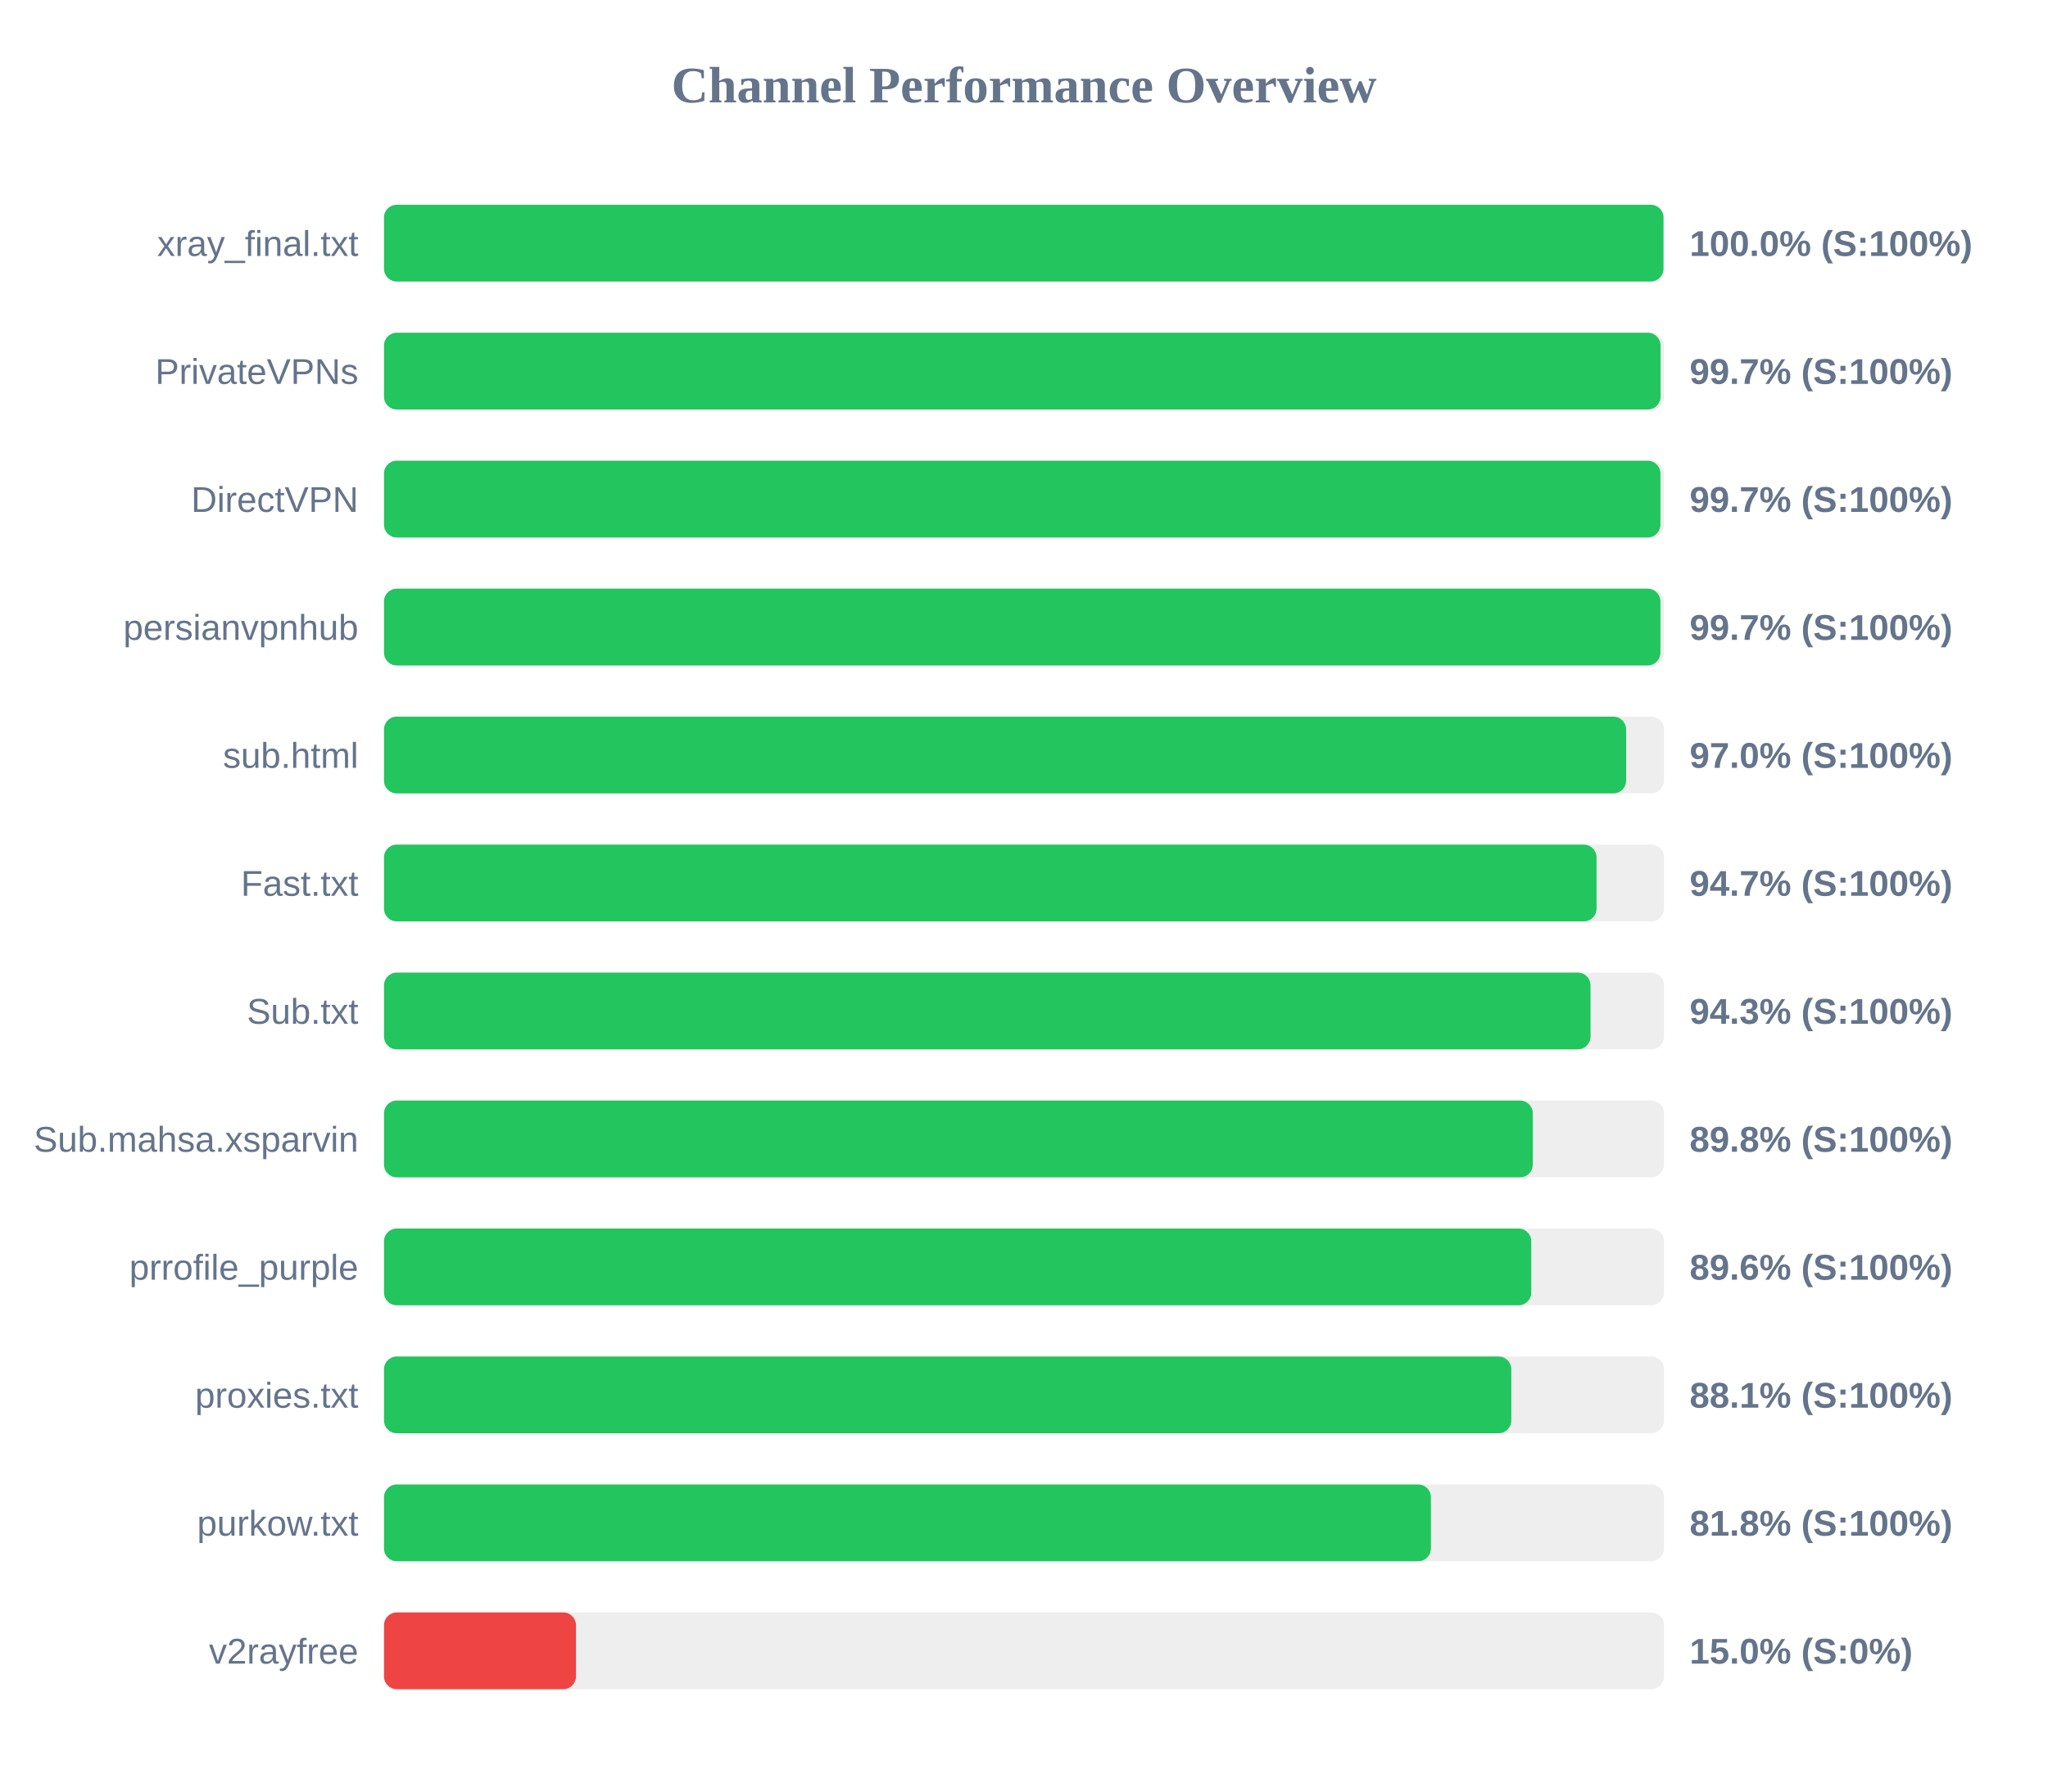
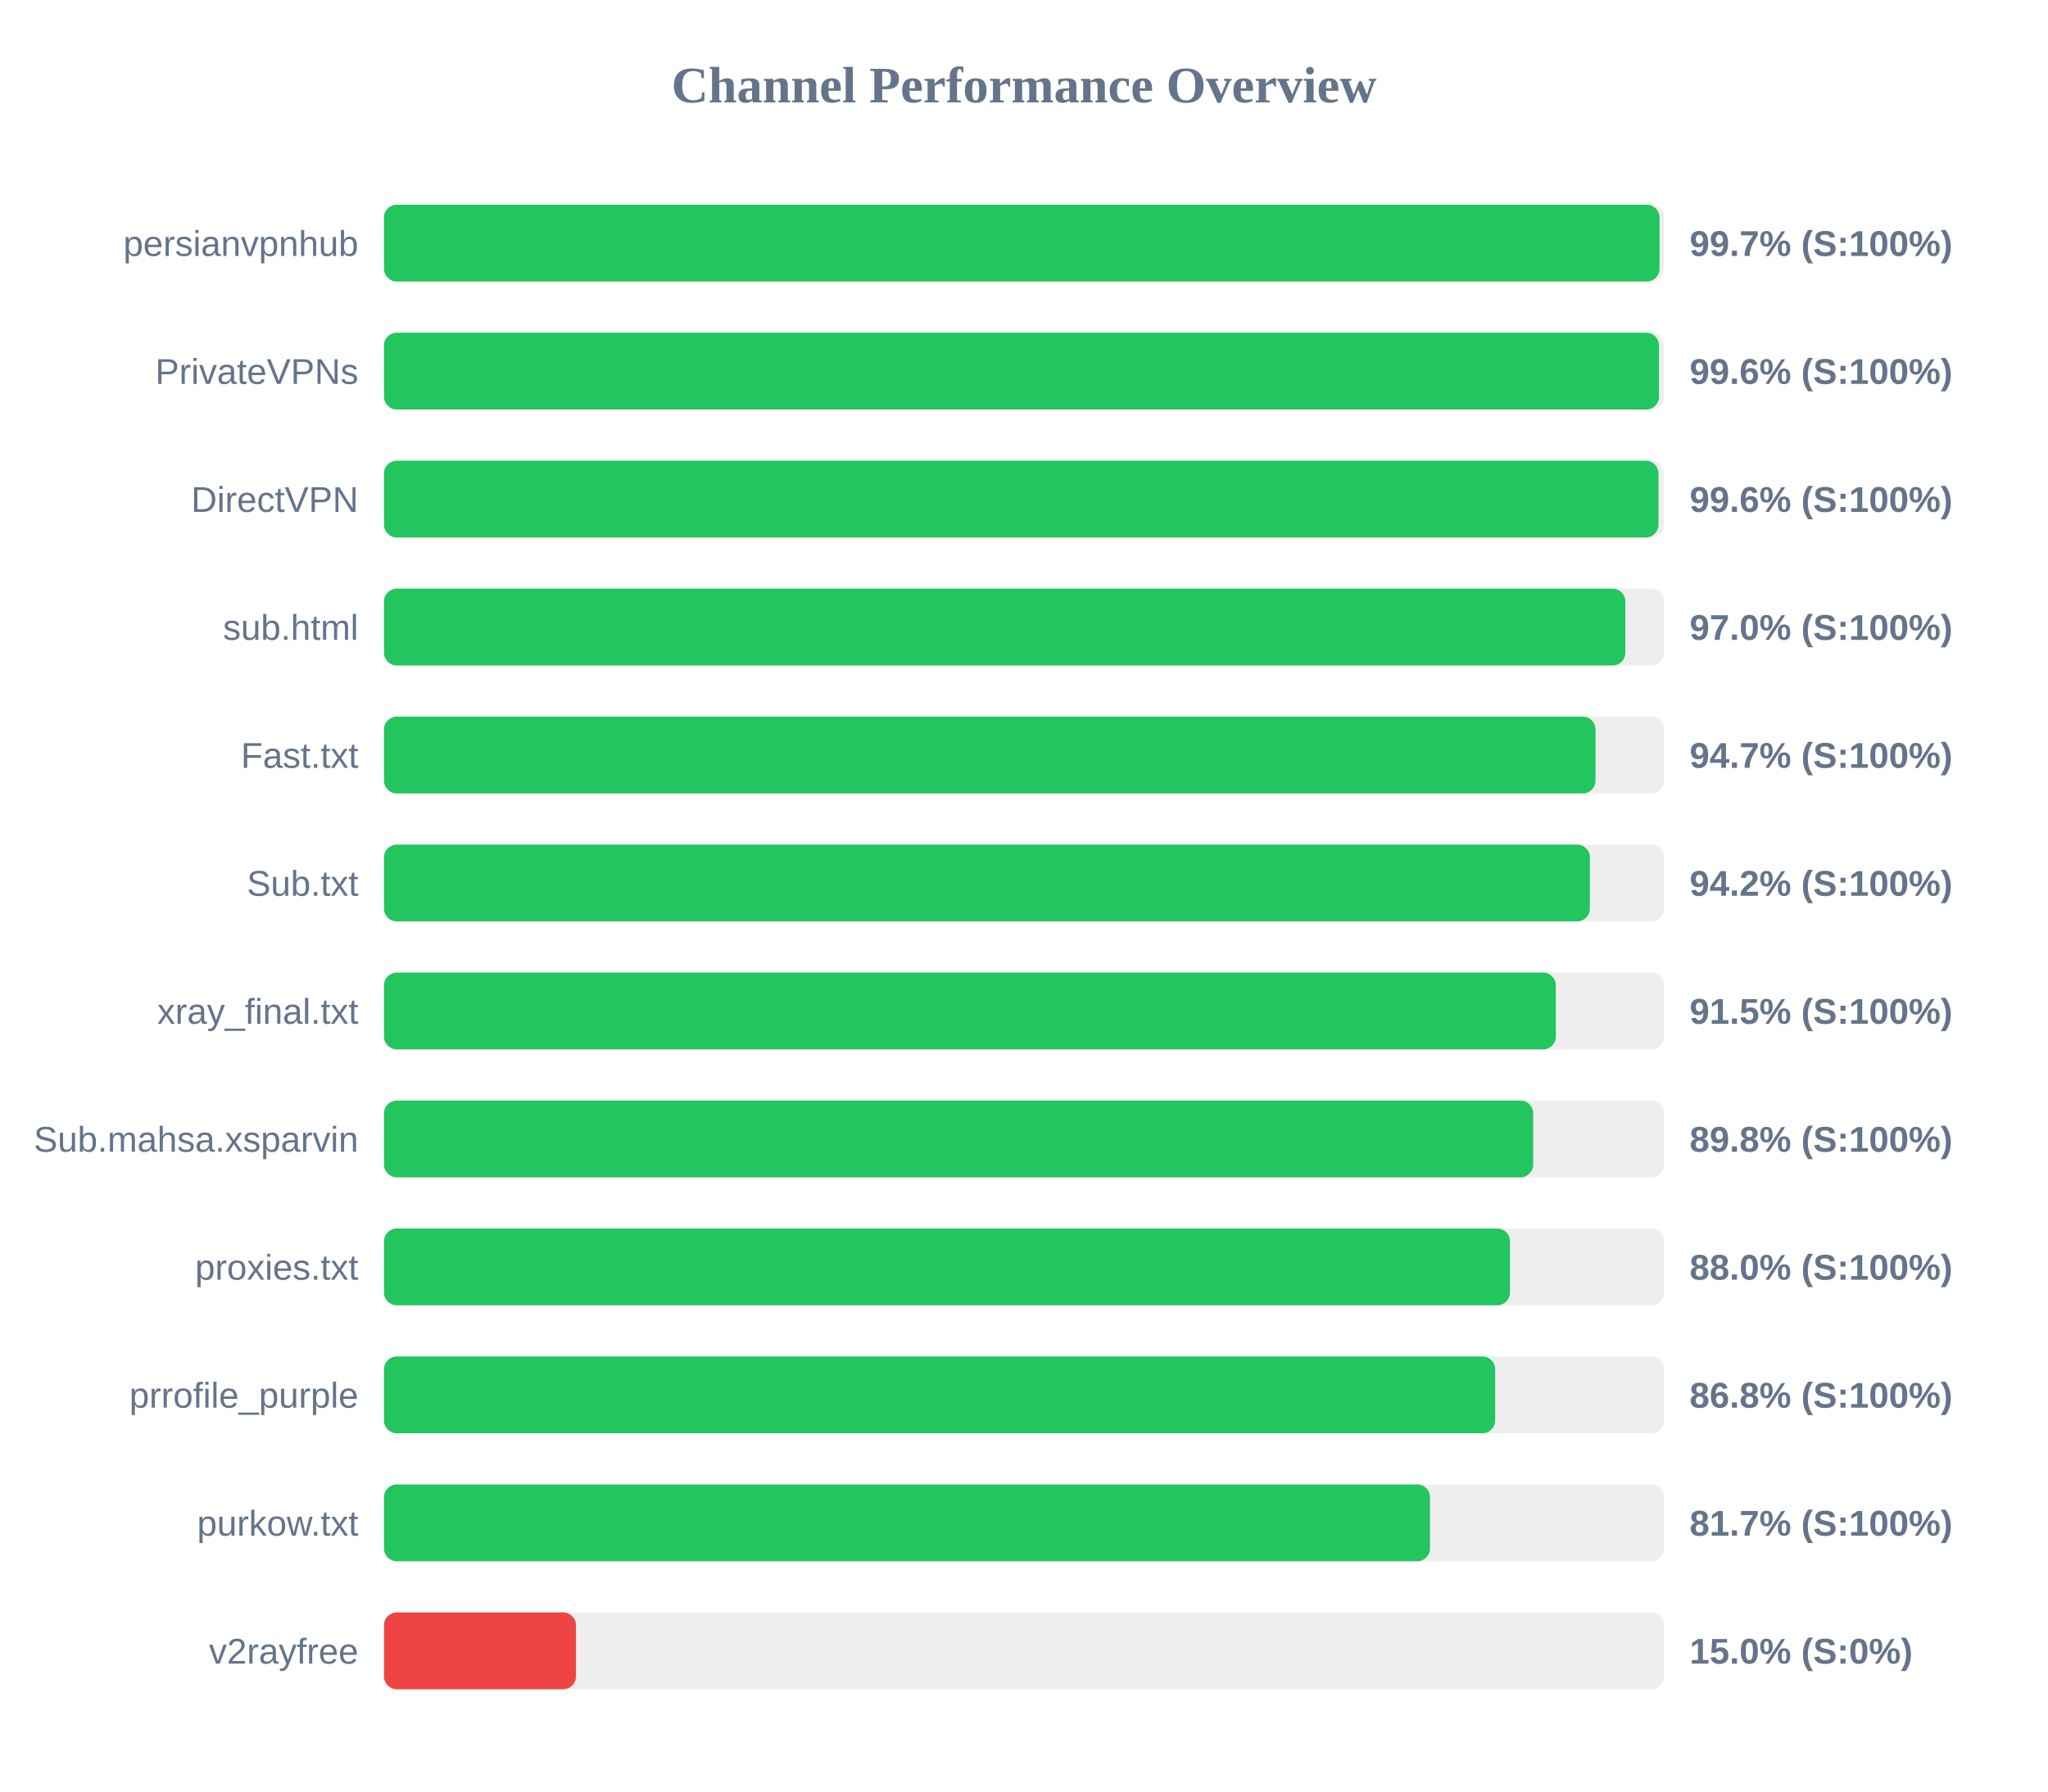
<svg xmlns="http://www.w3.org/2000/svg" width="800" height="700" version="1.1">
  <style>
        .row { font: 14px Arial; fill: #64748b; }
        .score { font: bold 14px Arial; fill: #64748b; }
    </style>
  <text x="400" y="40" text-anchor="middle" font-size="20px" font-weight="bold" fill="#64748b">Channel Performance Overview</text>
  <rect x="150" y="80" width="500" height="30" fill="#eee" rx="5" />
-   <rect x="150" y="80" width="499.8" height="30" fill="#22c55e" rx="5" />
-   <text x="140" y="100" text-anchor="end" class="row">xray_final.txt</text>
-   <text x="660" y="100" text-anchor="start" class="score">100.0% (S:100%)</text>
+   <rect x="150" y="80" width="498.25" height="30" fill="#22c55e" rx="5" />
+   <text x="140" y="100" text-anchor="end" class="row">persianvpnhub</text>
+   <text x="660" y="100" text-anchor="start" class="score">99.7% (S:100%)</text>
  <rect x="150" y="130" width="500" height="30" fill="#eee" rx="5" />
-   <rect x="150" y="130" width="498.65" height="30" fill="#22c55e" rx="5" />
+   <rect x="150" y="130" width="498.05" height="30" fill="#22c55e" rx="5" />
  <text x="140" y="150" text-anchor="end" class="row">PrivateVPNs</text>
-   <text x="660" y="150" text-anchor="start" class="score">99.7% (S:100%)</text>
+   <text x="660" y="150" text-anchor="start" class="score">99.6% (S:100%)</text>
  <rect x="150" y="180" width="500" height="30" fill="#eee" rx="5" />
-   <rect x="150" y="180" width="498.6" height="30" fill="#22c55e" rx="5" />
+   <rect x="150" y="180" width="497.85" height="30" fill="#22c55e" rx="5" />
  <text x="140" y="200" text-anchor="end" class="row">DirectVPN</text>
-   <text x="660" y="200" text-anchor="start" class="score">99.7% (S:100%)</text>
+   <text x="660" y="200" text-anchor="start" class="score">99.6% (S:100%)</text>
  <rect x="150" y="230" width="500" height="30" fill="#eee" rx="5" />
-   <rect x="150" y="230" width="498.6" height="30" fill="#22c55e" rx="5" />
-   <text x="140" y="250" text-anchor="end" class="row">persianvpnhub</text>
-   <text x="660" y="250" text-anchor="start" class="score">99.7% (S:100%)</text>
+   <rect x="150" y="230" width="484.9" height="30" fill="#22c55e" rx="5" />
+   <text x="140" y="250" text-anchor="end" class="row">sub.html</text>
+   <text x="660" y="250" text-anchor="start" class="score">97.0% (S:100%)</text>
  <rect x="150" y="280" width="500" height="30" fill="#eee" rx="5" />
-   <rect x="150" y="280" width="485.2" height="30" fill="#22c55e" rx="5" />
-   <text x="140" y="300" text-anchor="end" class="row">sub.html</text>
-   <text x="660" y="300" text-anchor="start" class="score">97.0% (S:100%)</text>
+   <rect x="150" y="280" width="473.25" height="30" fill="#22c55e" rx="5" />
+   <text x="140" y="300" text-anchor="end" class="row">Fast.txt</text>
+   <text x="660" y="300" text-anchor="start" class="score">94.7% (S:100%)</text>
  <rect x="150" y="330" width="500" height="30" fill="#eee" rx="5" />
-   <rect x="150" y="330" width="473.65" height="30" fill="#22c55e" rx="5" />
-   <text x="140" y="350" text-anchor="end" class="row">Fast.txt</text>
-   <text x="660" y="350" text-anchor="start" class="score">94.7% (S:100%)</text>
+   <rect x="150" y="330" width="471.05" height="30" fill="#22c55e" rx="5" />
+   <text x="140" y="350" text-anchor="end" class="row">Sub.txt</text>
+   <text x="660" y="350" text-anchor="start" class="score">94.2% (S:100%)</text>
  <rect x="150" y="380" width="500" height="30" fill="#eee" rx="5" />
-   <rect x="150" y="380" width="471.3" height="30" fill="#22c55e" rx="5" />
-   <text x="140" y="400" text-anchor="end" class="row">Sub.txt</text>
-   <text x="660" y="400" text-anchor="start" class="score">94.3% (S:100%)</text>
+   <rect x="150" y="380" width="457.75" height="30" fill="#22c55e" rx="5" />
+   <text x="140" y="400" text-anchor="end" class="row">xray_final.txt</text>
+   <text x="660" y="400" text-anchor="start" class="score">91.5% (S:100%)</text>
  <rect x="150" y="430" width="500" height="30" fill="#eee" rx="5" />
-   <rect x="150" y="430" width="448.75" height="30" fill="#22c55e" rx="5" />
+   <rect x="150" y="430" width="448.9" height="30" fill="#22c55e" rx="5" />
  <text x="140" y="450" text-anchor="end" class="row">Sub.mahsa.xsparvin</text>
  <text x="660" y="450" text-anchor="start" class="score">89.8% (S:100%)</text>
  <rect x="150" y="480" width="500" height="30" fill="#eee" rx="5" />
-   <rect x="150" y="480" width="448.15" height="30" fill="#22c55e" rx="5" />
-   <text x="140" y="500" text-anchor="end" class="row">prrofile_purple</text>
-   <text x="660" y="500" text-anchor="start" class="score">89.6% (S:100%)</text>
+   <rect x="150" y="480" width="439.85" height="30" fill="#22c55e" rx="5" />
+   <text x="140" y="500" text-anchor="end" class="row">proxies.txt</text>
+   <text x="660" y="500" text-anchor="start" class="score">88.0% (S:100%)</text>
  <rect x="150" y="530" width="500" height="30" fill="#eee" rx="5" />
-   <rect x="150" y="530" width="440.35" height="30" fill="#22c55e" rx="5" />
-   <text x="140" y="550" text-anchor="end" class="row">proxies.txt</text>
-   <text x="660" y="550" text-anchor="start" class="score">88.1% (S:100%)</text>
+   <rect x="150" y="530" width="434.05" height="30" fill="#22c55e" rx="5" />
+   <text x="140" y="550" text-anchor="end" class="row">prrofile_purple</text>
+   <text x="660" y="550" text-anchor="start" class="score">86.8% (S:100%)</text>
  <rect x="150" y="580" width="500" height="30" fill="#eee" rx="5" />
-   <rect x="150" y="580" width="408.95" height="30" fill="#22c55e" rx="5" />
+   <rect x="150" y="580" width="408.6" height="30" fill="#22c55e" rx="5" />
  <text x="140" y="600" text-anchor="end" class="row">purkow.txt</text>
-   <text x="660" y="600" text-anchor="start" class="score">81.8% (S:100%)</text>
+   <text x="660" y="600" text-anchor="start" class="score">81.7% (S:100%)</text>
  <rect x="150" y="630" width="500" height="30" fill="#eee" rx="5" />
  <rect x="150" y="630" width="75.0" height="30" fill="#ef4444" rx="5" />
  <text x="140" y="650" text-anchor="end" class="row">v2rayfree</text>
  <text x="660" y="650" text-anchor="start" class="score">15.0% (S:0%)</text>
</svg>
